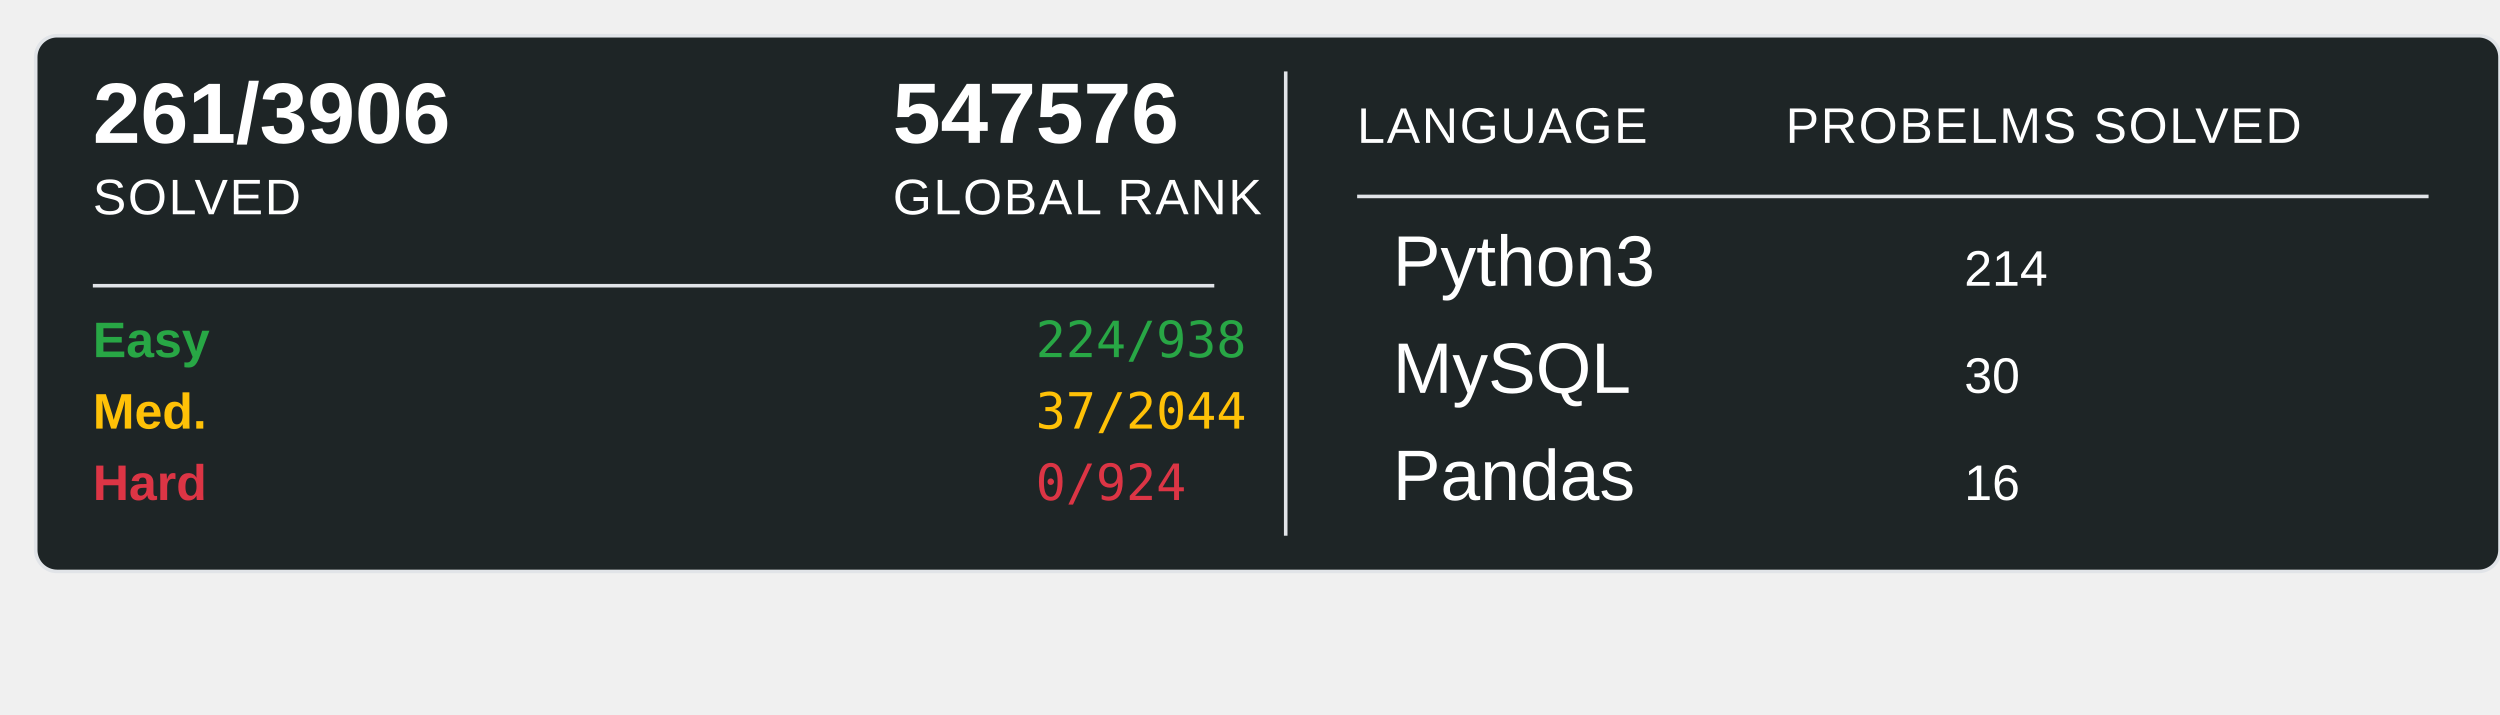
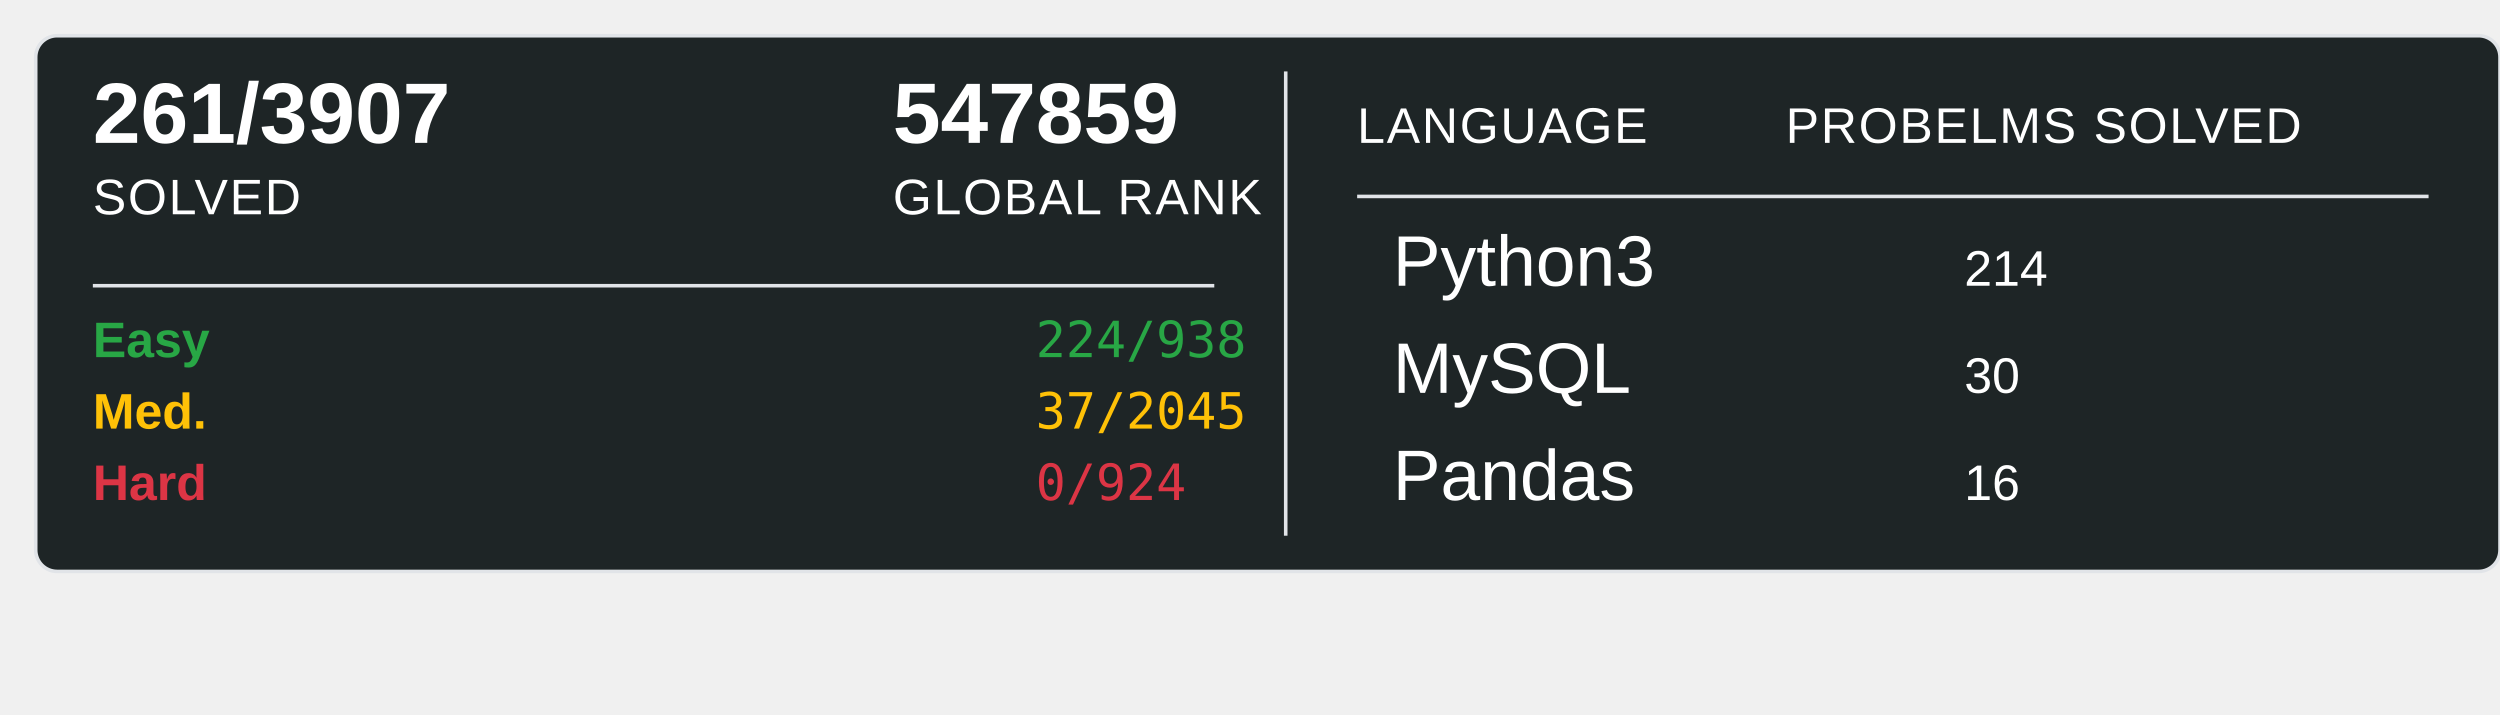
<svg xmlns="http://www.w3.org/2000/svg" width="700" height="200">
  <rect x="10" y="10" width="690" height="150" rx="6" ry="6" fill="#1E2526" stroke="#e1e4e8" stroke-width="1" />
-   <text x="26" y="40" font-family="Arial, sans-serif" font-size="24" font-weight="600" fill="#ffffff">261/3906</text>
+   <text x="26" y="40" font-family="Arial, sans-serif" font-size="24" font-weight="600" fill="#ffffff">261/3907</text>
  <text x="26" y="60" font-family="Arial, sans-serif" font-size="14" fill="#ffffff" text-transform="uppercase" letter-spacing="0.5">SOLVED</text>
-   <text x="250" y="40" font-family="Arial, sans-serif" font-size="24" font-weight="600" fill="#ffffff">547576</text>
+   <text x="250" y="40" font-family="Arial, sans-serif" font-size="24" font-weight="600" fill="#ffffff">547859</text>
  <text x="250" y="60" font-family="Arial, sans-serif" font-size="14" fill="#ffffff" text-transform="uppercase" letter-spacing="0.5">GLOBAL RANK</text>
  <line x1="26" y1="80" x2="340" y2="80" stroke="#e1e4e8" stroke-width="1" />
  <text x="26" y="100" font-family="Arial, sans-serif" font-size="14" font-weight="600" fill="#28a745">Easy</text>
  <text x="290" y="100" font-family="monospace" font-size="14" fill="#28a745">224/938</text>
  <text x="26" y="120" font-family="Arial, sans-serif" font-size="14" font-weight="600" fill="#ffc107">Med.</text>
-   <text x="290" y="120" font-family="monospace" font-size="14" fill="#ffc107">37/2044</text>
+   <text x="290" y="120" font-family="monospace" font-size="14" fill="#ffc107">37/2045</text>
  <text x="26" y="140" font-family="Arial, sans-serif" font-size="14" font-weight="600" fill="#dc3545">Hard</text>
  <text x="290" y="140" font-family="monospace" font-size="14" fill="#dc3545">0/924</text>
  <line x1="360" y1="20" x2="360" y2="150" stroke="#e1e4e8" stroke-width="1" />
  <text x="380" y="40" font-family="Arial, sans-serif" font-size="14" fill="#ffffff" text-transform="uppercase" letter-spacing="0.5">LANGUAGE</text>
  <line x1="380" y1="55" x2="680" y2="55" stroke="#e1e4e8" stroke-width="1" />
  <text x="500" y="40" font-family="Arial, sans-serif" font-size="14" fill="#ffffff" text-transform="uppercase" letter-spacing="0.5">PROBELMS SOLVED</text>
  <text x="390" y="80" font-family="Arial, sans-serif" font-size="20" fill="#ffffff">Python3</text>
  <text x="550" y="80" font-family="Arial, sans-serif" font-size="14" fill="#ffffff">214</text>
  <text x="390" y="110" font-family="Arial, sans-serif" font-size="20" fill="#ffffff">MySQL</text>
  <text x="550" y="110" font-family="Arial, sans-serif" font-size="14" fill="#ffffff">30</text>
  <text x="390" y="140" font-family="Arial, sans-serif" font-size="20" fill="#ffffff">Pandas</text>
  <text x="550" y="140" font-family="Arial, sans-serif" font-size="14" fill="#ffffff">16</text>
</svg>
